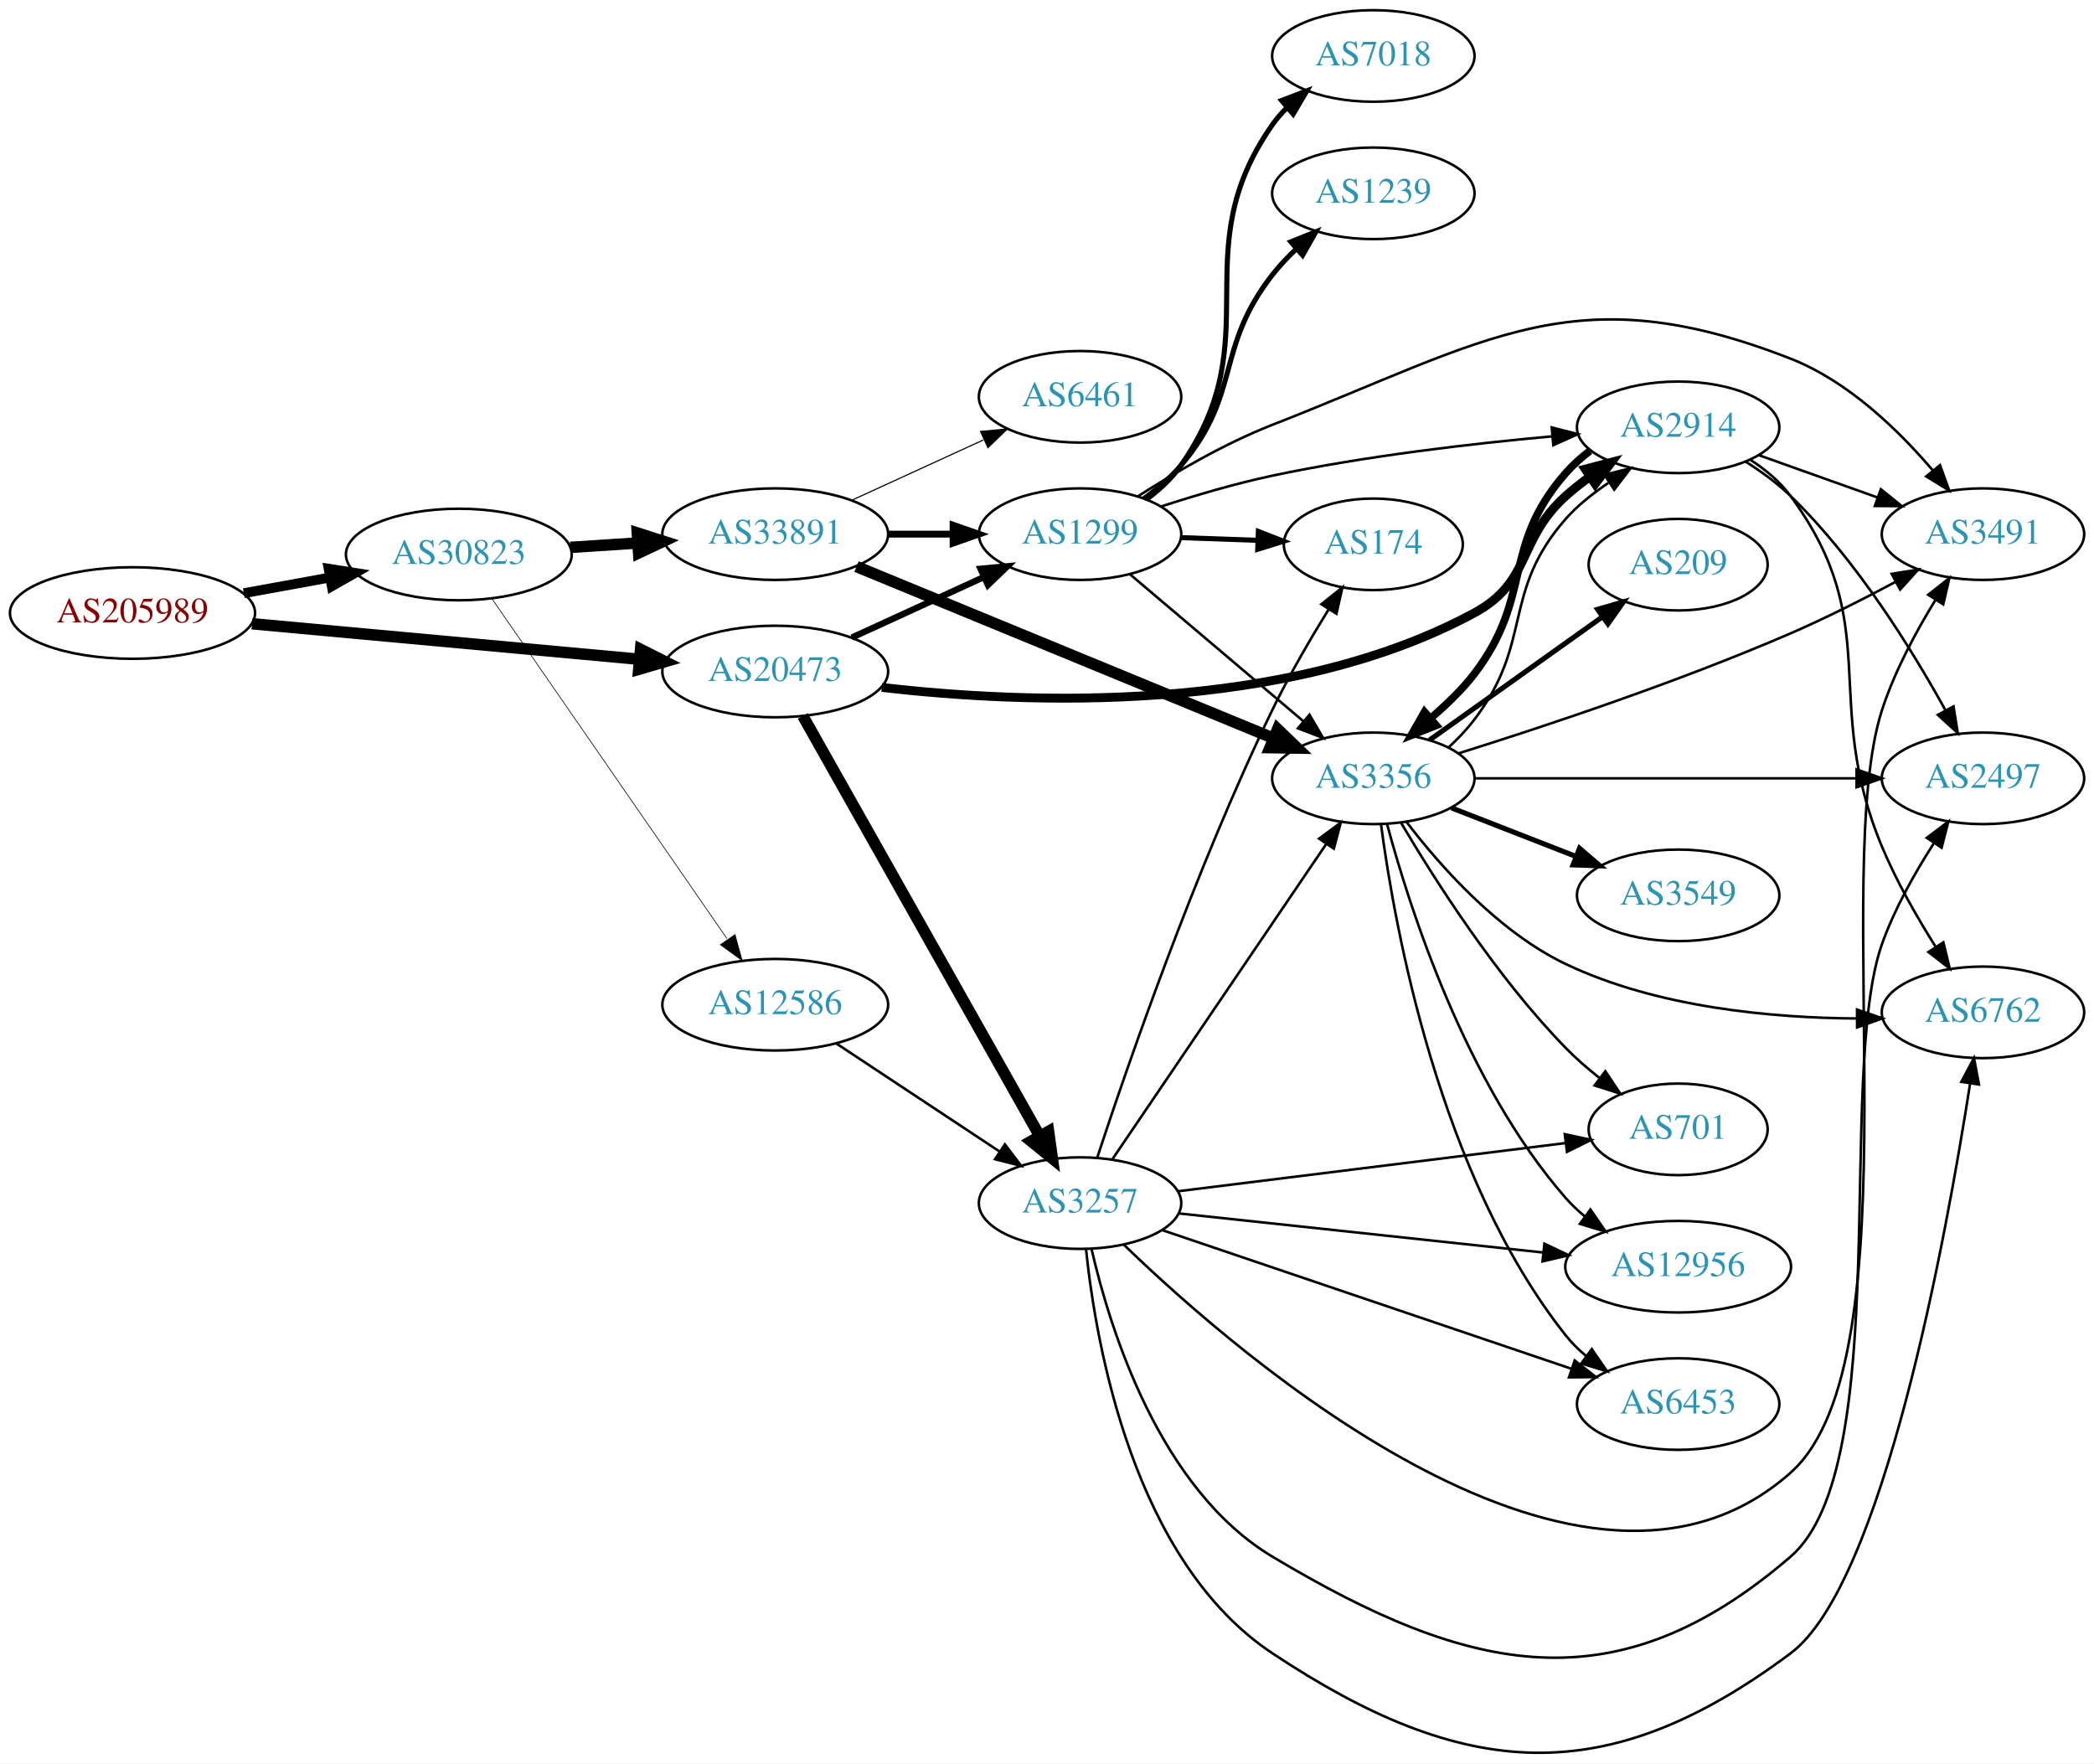
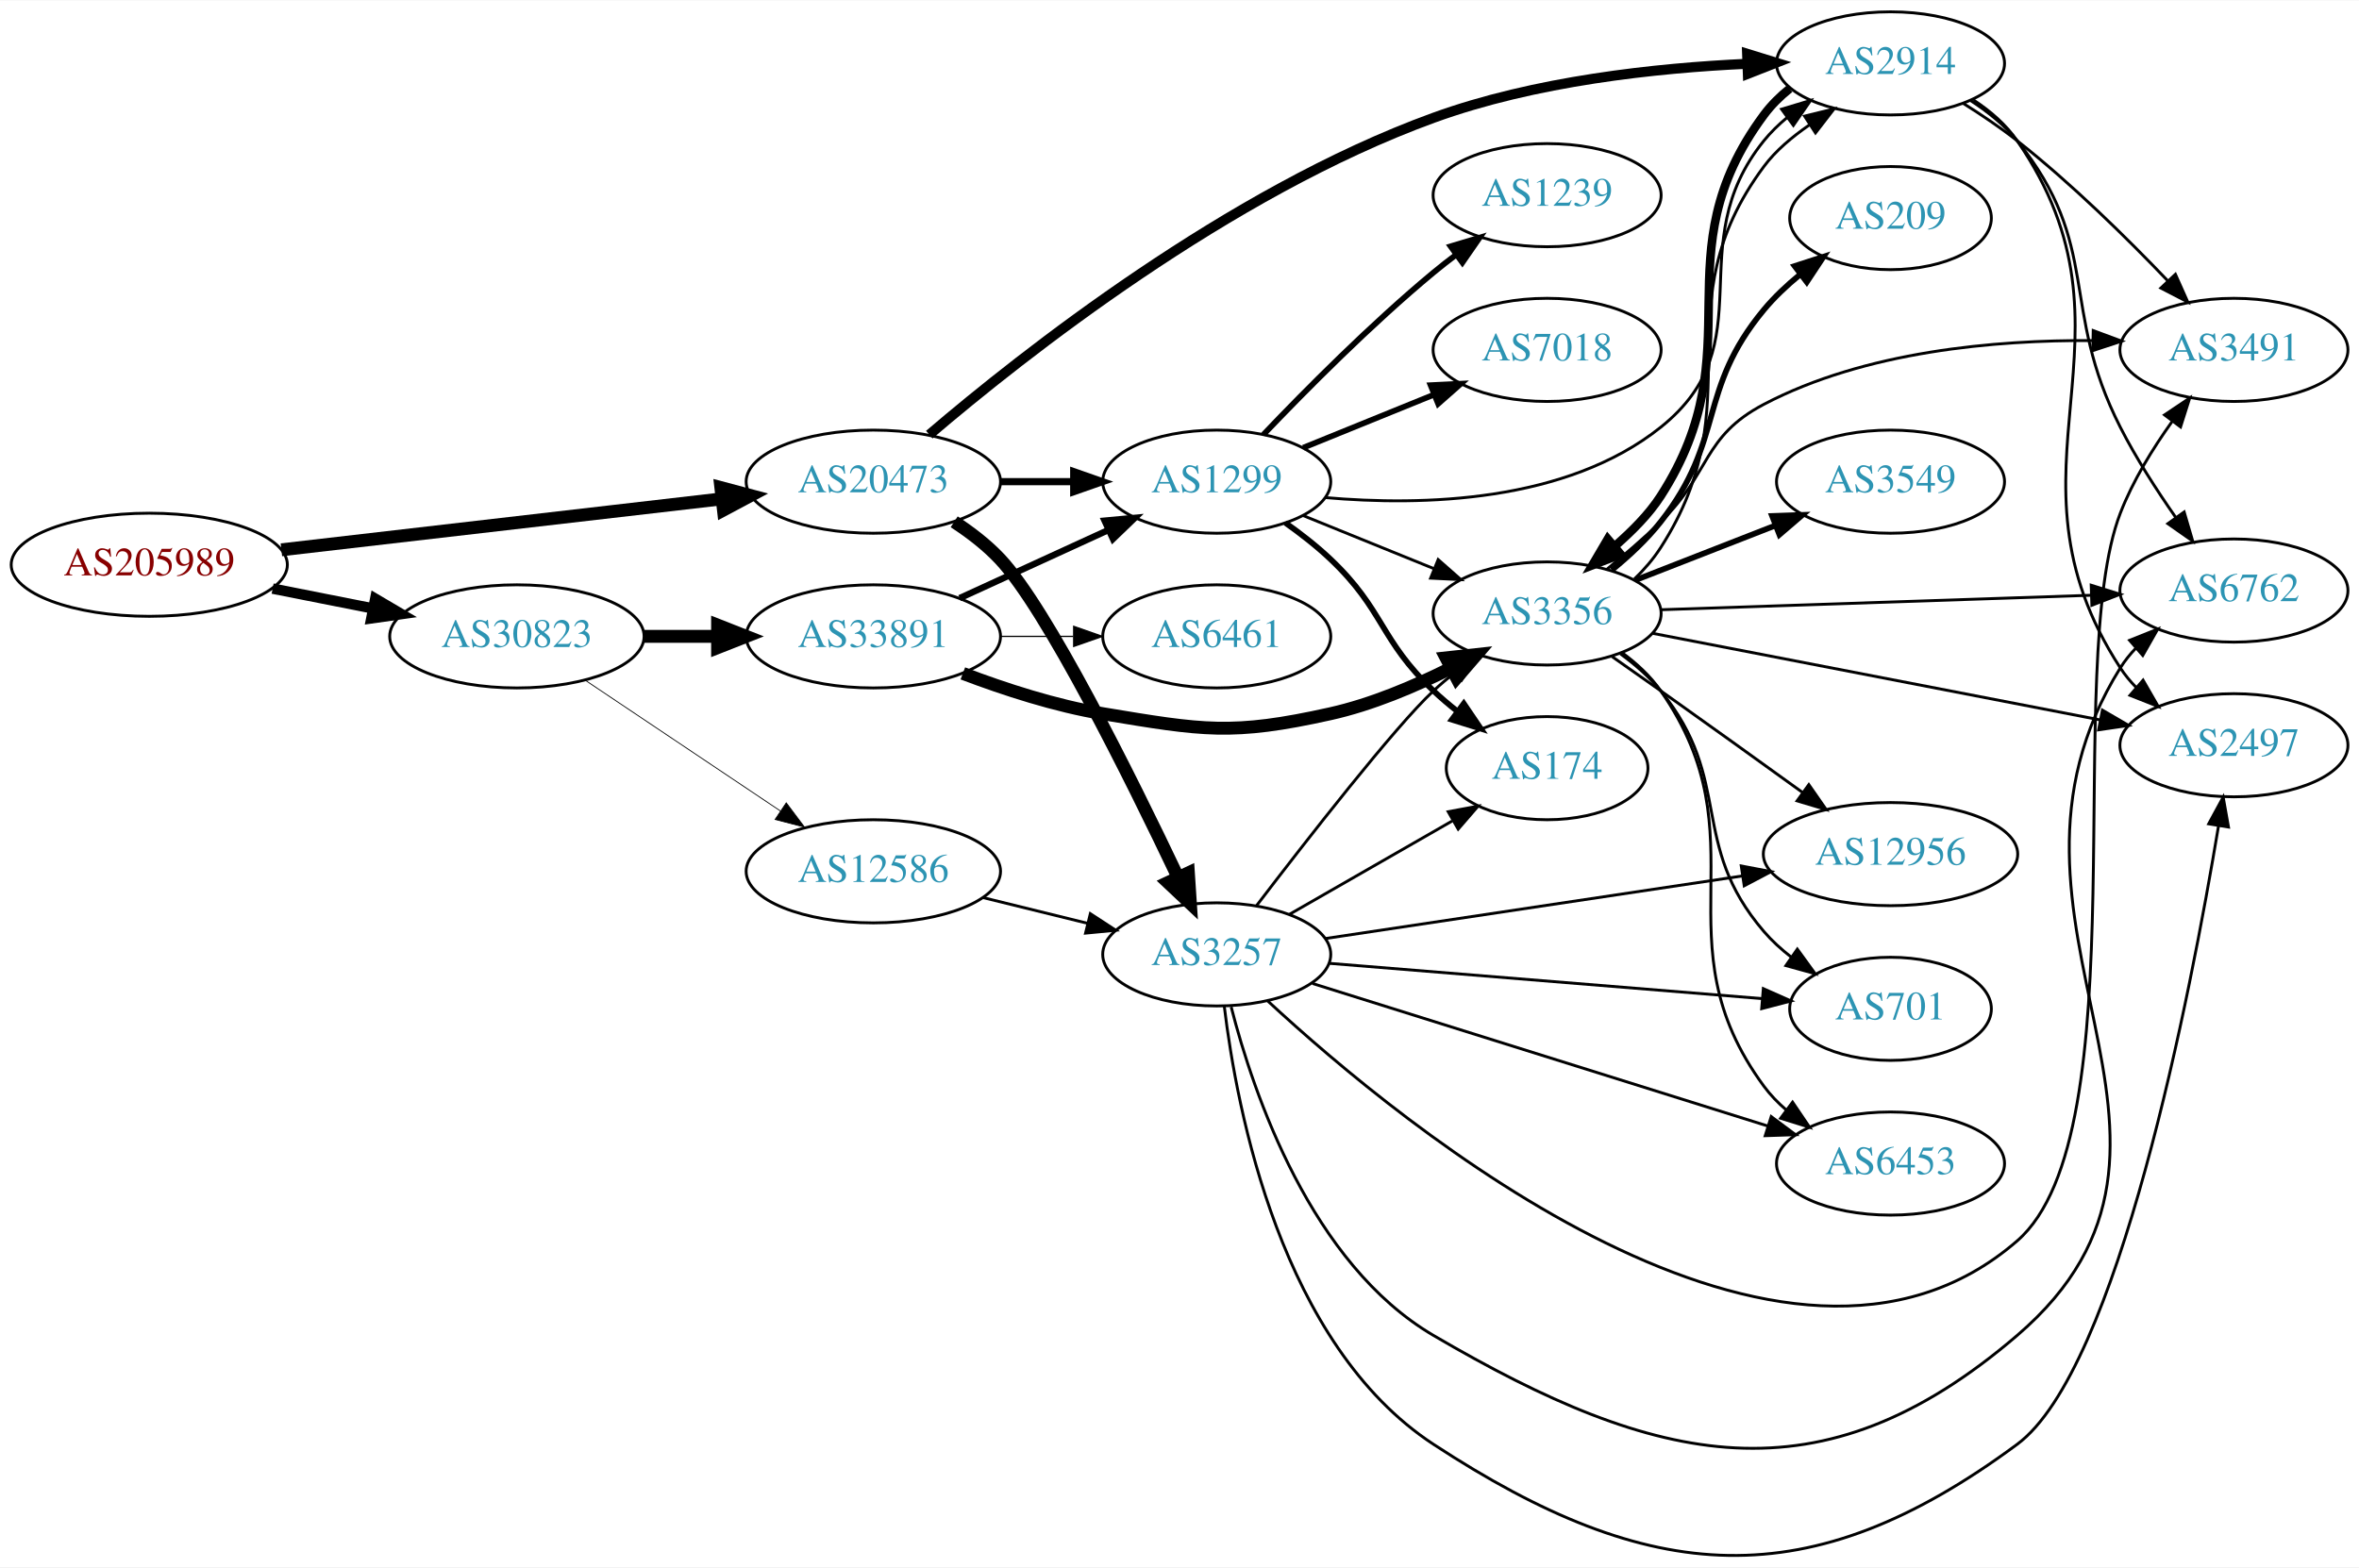
- <svg xmlns="http://www.w3.org/2000/svg" xmlns:xlink="http://www.w3.org/1999/xlink" width="823pt" height="693pt" viewBox="0.00 0.00 823.25 693.21">
-   <g id="graph0" class="graph" transform="scale(1 1) rotate(0) translate(4 689.21)">
-     <polygon fill="white" stroke="none" points="-4,4 -4,-689.21 819.247,-689.21 819.247,4 -4,4" />
+ <svg xmlns="http://www.w3.org/2000/svg" xmlns:xlink="http://www.w3.org/1999/xlink" width="823pt" height="547pt" viewBox="0.00 0.00 823.25 546.92">
+   <g id="graph0" class="graph" transform="scale(1 1) rotate(0) translate(4 542.916)">
+     <polygon fill="white" stroke="none" points="-4,4 -4,-542.916 819.247,-542.916 819.247,4 -4,4" />
    <g id="node1" class="node">
      <g id="a_node1">
        <a xlink:href="/asn/205989" xlink:title="AS205989 ~ RELAXT [AT]">
-           <ellipse fill="#ffffff" stroke="black" cx="48.096" cy="-448.21" rx="48.192" ry="18" />
-           <text text-anchor="middle" x="48.096" y="-444.51" font-family="Times,serif" font-size="14.00" fill="#880000">AS205989</text>
+           <ellipse fill="#ffffff" stroke="black" cx="48.096" cy="-345.916" rx="48.192" ry="18" />
+           <text text-anchor="middle" x="48.096" y="-342.216" font-family="Times,serif" font-size="14.00" fill="#880000">AS205989</text>
        </a>
      </g>
    </g>
    <g id="node2" class="node">
      <g id="a_node2">
        <a xlink:href="/asn/20473" xlink:title="AS20473 ~ Choopa, LLC [US]">
-           <ellipse fill="#ffffff" stroke="black" cx="300.78" cy="-425.21" rx="44.393" ry="18" />
-           <text text-anchor="middle" x="300.78" y="-421.51" font-family="Times,serif" font-size="14.00" fill="#2c94b3">AS20473</text>
+           <ellipse fill="#ffffff" stroke="black" cx="300.78" cy="-374.916" rx="44.393" ry="18" />
+           <text text-anchor="middle" x="300.78" y="-371.216" font-family="Times,serif" font-size="14.00" fill="#2c94b3">AS20473</text>
        </a>
      </g>
    </g>
    <g id="edge1" class="edge">
-       <path fill="none" stroke="black" stroke-width="4.5" d="M95.075,-443.991C138.087,-440.045 202.28,-434.155 247.284,-430.026" />
-       <polygon fill="black" stroke="black" stroke-width="4.5" points="247.833,-433.93 257.432,-429.095 247.114,-426.088 247.833,-433.93" />
+       <path fill="none" stroke="black" stroke-width="4.5" d="M94.203,-351.134C137.359,-356.127 202.408,-363.652 247.738,-368.896" />
+       <polygon fill="black" stroke="black" stroke-width="4.5" points="247.566,-372.84 257.952,-370.077 248.471,-365.017 247.566,-372.84" />
    </g>
    <g id="node3" class="node">
      <g id="a_node3">
        <a xlink:href="/asn/30823" xlink:title="AS30823 ~ combahton GmbH [DE]">
-           <ellipse fill="#ffffff" stroke="black" cx="176.388" cy="-471.21" rx="44.393" ry="18" />
-           <text text-anchor="middle" x="176.388" y="-467.51" font-family="Times,serif" font-size="14.00" fill="#2c94b3">AS30823</text>
+           <ellipse fill="#ffffff" stroke="black" cx="176.388" cy="-320.916" rx="44.393" ry="18" />
+           <text text-anchor="middle" x="176.388" y="-317.216" font-family="Times,serif" font-size="14.00" fill="#2c94b3">AS30823</text>
        </a>
      </g>
    </g>
    <g id="edge2" class="edge">
-       <path fill="none" stroke="black" stroke-width="3.857" d="M91.852,-455.997C102.7,-457.972 114.448,-460.112 125.611,-462.145" />
-       <polygon fill="black" stroke="black" stroke-width="3.857" points="125.19,-465.626 135.656,-463.974 126.444,-458.739 125.19,-465.626" />
+       <path fill="none" stroke="black" stroke-width="3.643" d="M91.149,-337.591C102.36,-335.372 114.572,-332.955 126.131,-330.667" />
+       <polygon fill="black" stroke="black" stroke-width="3.643" points="126.95,-334.073 136.08,-328.697 125.59,-327.206 126.95,-334.073" />
    </g>
    <g id="node4" class="node">
      <g id="a_node4">
        <a xlink:href="/asn/3257" xlink:title="AS3257 ~ GTT [DE]">
-           <ellipse fill="#ffffff" stroke="black" cx="420.622" cy="-216.21" rx="39.794" ry="18" />
-           <text text-anchor="middle" x="420.622" y="-212.51" font-family="Times,serif" font-size="14.00" fill="#2c94b3">AS3257</text>
+           <ellipse fill="#ffffff" stroke="black" cx="420.622" cy="-209.916" rx="39.794" ry="18" />
+           <text text-anchor="middle" x="420.622" y="-206.216" font-family="Times,serif" font-size="14.00" fill="#2c94b3">AS3257</text>
        </a>
      </g>
    </g>
    <g id="edge3" class="edge">
-       <path fill="none" stroke="black" stroke-width="4.5" d="M311.624,-407.75C332.29,-371.098 380.297,-285.956 404.742,-242.6" />
-       <polygon fill="black" stroke="black" stroke-width="4.5" points="408.241,-244.412 409.723,-233.767 401.382,-240.544 408.241,-244.412" />
+       <path fill="none" stroke="black" stroke-width="4.5" d="M328.991,-360.909C334.698,-357.186 340.375,-352.816 344.976,-347.916 361.381,-330.447 390.499,-271.797 407.104,-236.829" />
+       <polygon fill="black" stroke="black" stroke-width="4.5" points="410.73,-238.373 411.435,-227.649 403.608,-235.013 410.73,-238.373" />
    </g>
    <g id="node5" class="node">
      <g id="a_node5">
-         <a xlink:href="/asn/2914" xlink:title="AS2914 ~ NTT America, Inc. [US]">
-           <ellipse fill="#ffffff" stroke="black" cx="655.758" cy="-521.21" rx="39.794" ry="18" />
-           <text text-anchor="middle" x="655.758" y="-517.51" font-family="Times,serif" font-size="14.00" fill="#2c94b3">AS2914</text>
+         <a xlink:href="/asn/1299" xlink:title="AS1299 ~ Telia Carrier [EU]">
+           <ellipse fill="#ffffff" stroke="black" cx="420.622" cy="-374.916" rx="39.794" ry="18" />
+           <text text-anchor="middle" x="420.622" y="-371.216" font-family="Times,serif" font-size="14.00" fill="#2c94b3">AS1299</text>
        </a>
      </g>
    </g>
    <g id="edge4" class="edge">
-       <path fill="none" stroke="black" stroke-width="3.5" d="M342.683,-418.965C398.836,-412.449 501.28,-408.083 575.562,-448.21 598.403,-460.549 592.263,-476.845 611.562,-494.21 614.51,-496.863 617.751,-499.414 621.091,-501.819" />
-       <polygon fill="black" stroke="black" stroke-width="3.5" points="619.239,-504.791 629.49,-507.468 623.145,-498.983 619.239,-504.791" />
+       <path fill="none" stroke="black" stroke-width="2.5" d="M344.991,-374.916C353.303,-374.916 362.066,-374.916 370.548,-374.916" />
+       <polygon fill="black" stroke="black" stroke-width="2.5" points="370.707,-378.416 380.707,-374.916 370.707,-371.416 370.707,-378.416" />
    </g>
    <g id="node6" class="node">
      <g id="a_node6">
-         <a xlink:href="/asn/1299" xlink:title="AS1299 ~ Telia Carrier [EU]">
-           <ellipse fill="#ffffff" stroke="black" cx="420.622" cy="-479.21" rx="39.794" ry="18" />
-           <text text-anchor="middle" x="420.622" y="-475.51" font-family="Times,serif" font-size="14.00" fill="#2c94b3">AS1299</text>
+         <a xlink:href="/asn/2914" xlink:title="AS2914 ~ NTT America, Inc. [US]">
+           <ellipse fill="#ffffff" stroke="black" cx="655.758" cy="-520.916" rx="39.794" ry="18" />
+           <text text-anchor="middle" x="655.758" y="-517.216" font-family="Times,serif" font-size="14.00" fill="#2c94b3">AS2914</text>
        </a>
      </g>
    </g>
    <g id="edge5" class="edge">
-       <path fill="none" stroke="black" stroke-width="2.5" d="M330.909,-438.558C346.521,-445.712 365.918,-454.601 382.59,-462.24" />
-       <polygon fill="black" stroke="black" stroke-width="2.5" points="381.493,-465.588 392.042,-466.572 384.409,-459.224 381.493,-465.588" />
+       <path fill="none" stroke="black" stroke-width="3.5" d="M320.314,-391.328C353.149,-419.355 424.833,-475.929 496.269,-501.916 531.518,-514.739 573.798,-519.314 605.82,-520.778" />
+       <polygon fill="black" stroke="black" stroke-width="3.5" points="605.712,-524.276 615.835,-521.15 605.972,-517.281 605.712,-524.276" />
    </g>
    <g id="node19" class="node">
      <g id="a_node19">
-         <a xlink:href="/asn/12586" xlink:title="AS12586 ~ GHOSTnet GmbH [DE]">
-           <ellipse fill="#ffffff" stroke="black" cx="300.78" cy="-294.21" rx="44.393" ry="18" />
-           <text text-anchor="middle" x="300.78" y="-290.51" font-family="Times,serif" font-size="14.00" fill="#2c94b3">AS12586</text>
-         </a>
-       </g>
-     </g>
-     <g id="edge33" class="edge">
-       <path fill="none" stroke="black" stroke-width="0.265" d="M189.346,-453.916C210.916,-422.721 256.446,-356.877 281.791,-320.225" />
-       <polygon fill="black" stroke="black" stroke-width="0.265" points="284.964,-321.79 287.773,-311.574 279.207,-317.808 284.964,-321.79" />
+         <a xlink:href="/asn/33891" xlink:title="AS33891 ~ CORE-BACKBONE GMBH GLOBAL NETWORK [DE]">
+           <ellipse fill="#ffffff" stroke="black" cx="300.78" cy="-320.916" rx="44.393" ry="18" />
+           <text text-anchor="middle" x="300.78" y="-317.216" font-family="Times,serif" font-size="14.00" fill="#2c94b3">AS33891</text>
+         </a>
+       </g>
+     </g>
+     <g id="edge32" class="edge">
+       <path fill="none" stroke="black" stroke-width="4.5" d="M220.883,-320.916C229.089,-320.916 237.761,-320.916 246.233,-320.916" />
+       <polygon fill="black" stroke="black" stroke-width="4.5" points="246.424,-324.854 256.424,-320.916 246.424,-316.979 246.424,-324.854" />
    </g>
    <g id="node20" class="node">
      <g id="a_node20">
-         <a xlink:href="/asn/33891" xlink:title="AS33891 ~ CORE-BACKBONE GMBH GLOBAL NETWORK [DE]">
-           <ellipse fill="#ffffff" stroke="black" cx="300.78" cy="-479.21" rx="44.393" ry="18" />
-           <text text-anchor="middle" x="300.78" y="-475.51" font-family="Times,serif" font-size="14.00" fill="#2c94b3">AS33891</text>
-         </a>
-       </g>
-     </g>
-     <g id="edge34" class="edge">
-       <path fill="none" stroke="black" stroke-width="4.5" d="M220.194,-474.008C228.716,-474.565 237.763,-475.156 246.584,-475.733" />
-       <polygon fill="black" stroke="black" stroke-width="4.5" points="246.555,-479.677 256.79,-476.4 247.068,-471.818 246.555,-479.677" />
+         <a xlink:href="/asn/12586" xlink:title="AS12586 ~ GHOSTnet GmbH [DE]">
+           <ellipse fill="#ffffff" stroke="black" cx="300.78" cy="-238.916" rx="44.393" ry="18" />
+           <text text-anchor="middle" x="300.78" y="-235.216" font-family="Times,serif" font-size="14.00" fill="#2c94b3">AS12586</text>
+         </a>
+       </g>
+     </g>
+     <g id="edge33" class="edge">
+       <path fill="none" stroke="black" stroke-width="0.281" d="M200.122,-305.685C219.322,-292.821 247.016,-274.267 268.34,-259.98" />
+       <polygon fill="black" stroke="black" stroke-width="0.281" points="270.392,-262.818 276.752,-254.344 266.496,-257.003 270.392,-262.818" />
    </g>
    <g id="node7" class="node">
      <g id="a_node7">
        <a xlink:href="/asn/3356" xlink:title="AS3356 ~ Level 3 Parent, LLC [US]">
-           <ellipse fill="#ffffff" stroke="black" cx="535.915" cy="-383.21" rx="39.794" ry="18" />
-           <text text-anchor="middle" x="535.915" y="-379.51" font-family="Times,serif" font-size="14.00" fill="#2c94b3">AS3356</text>
+           <ellipse fill="#ffffff" stroke="black" cx="535.915" cy="-328.916" rx="39.794" ry="18" />
+           <text text-anchor="middle" x="535.915" y="-325.216" font-family="Times,serif" font-size="14.00" fill="#2c94b3">AS3356</text>
        </a>
      </g>
    </g>
    <g id="edge6" class="edge">
-       <path fill="none" stroke="black" d="M433.32,-233.453C453.249,-262.829 493.893,-322.74 517.282,-357.217" />
-       <polygon fill="black" stroke="black" points="514.601,-359.5 523.112,-365.811 520.394,-355.57 514.601,-359.5" />
+       <path fill="none" stroke="black" d="M434.457,-226.861C452.014,-249.838 482.868,-289.445 496.269,-301.916 498.665,-304.147 501.257,-306.339 503.923,-308.451" />
+       <polygon fill="black" stroke="black" points="501.922,-311.325 512.029,-314.504 506.11,-305.716 501.922,-311.325" />
    </g>
    <g id="node8" class="node">
      <g id="a_node8">
        <a xlink:href="/asn/3491" xlink:title="AS3491 ~ PCCW Global, Inc. [US]">
-           <ellipse fill="#ffffff" stroke="black" cx="775.6" cy="-479.21" rx="39.794" ry="18" />
-           <text text-anchor="middle" x="775.6" y="-475.51" font-family="Times,serif" font-size="14.00" fill="#2c94b3">AS3491</text>
+           <ellipse fill="#ffffff" stroke="black" cx="775.6" cy="-420.916" rx="39.794" ry="18" />
+           <text text-anchor="middle" x="775.6" y="-417.216" font-family="Times,serif" font-size="14.00" fill="#2c94b3">AS3491</text>
        </a>
      </g>
    </g>
    <g id="edge7" class="edge">
-       <path fill="none" stroke="black" d="M437.815,-199.873C484.114,-155.083 618.921,-38.319 699.954,-110.21 750.181,-154.77 715.152,-346.369 735.954,-410.21 740.883,-425.337 749.268,-440.907 756.97,-453.419" />
-       <polygon fill="black" stroke="black" points="754.073,-455.386 762.399,-461.939 759.977,-451.625 754.073,-455.386" />
+       <path fill="none" stroke="black" d="M438.464,-193.616C485.329,-150.203 619.117,-39.728 699.954,-109.916 743.001,-147.292 715.429,-310.731 735.954,-363.916 740.304,-375.189 747.243,-386.444 754.048,-395.94" />
+       <polygon fill="black" stroke="black" points="751.381,-398.217 760.182,-404.115 756.98,-394.016 751.381,-398.217" />
    </g>
    <g id="node9" class="node">
      <g id="a_node9">
        <a xlink:href="/asn/6762" xlink:title="AS6762 ~ TELECOM ITALIA SPARKLE S.p.A. [IT]">
-           <ellipse fill="#ffffff" stroke="black" cx="775.6" cy="-291.21" rx="39.794" ry="18" />
-           <text text-anchor="middle" x="775.6" y="-287.51" font-family="Times,serif" font-size="14.00" fill="#2c94b3">AS6762</text>
+           <ellipse fill="#ffffff" stroke="black" cx="775.6" cy="-336.916" rx="39.794" ry="18" />
+           <text text-anchor="middle" x="775.6" y="-333.216" font-family="Times,serif" font-size="14.00" fill="#2c94b3">AS6762</text>
        </a>
      </g>
    </g>
    <g id="edge8" class="edge">
-       <path fill="none" stroke="black" d="M422.966,-198.127C426.831,-160.769 441.525,-75.536 496.269,-39.21 571.7,10.843 627.419,14.954 699.954,-39.21 736.265,-66.325 761.168,-203.08 770.506,-263.006" />
-       <polygon fill="black" stroke="black" points="767.101,-263.899 772.067,-273.258 774.021,-262.845 767.101,-263.899" />
+       <path fill="none" stroke="black" d="M425.655,-191.591C433.405,-161.369 453.539,-101.934 496.269,-76.916 574.391,-31.177 631.228,-17.994 699.954,-76.916 779.504,-145.119 680.548,-220.978 735.954,-309.916 737.496,-312.391 739.357,-314.7 741.418,-316.841" />
+       <polygon fill="black" stroke="black" points="739.19,-319.541 749.028,-323.473 743.789,-314.264 739.19,-319.541" />
    </g>
    <g id="node10" class="node">
      <g id="a_node10">
-         <a xlink:href="/asn/701" xlink:title="AS701 ~ UUNET [US]">
-           <ellipse fill="#ffffff" stroke="black" cx="655.758" cy="-245.21" rx="35.194" ry="18" />
-           <text text-anchor="middle" x="655.758" y="-241.51" font-family="Times,serif" font-size="14.00" fill="#2c94b3">AS701</text>
+         <a xlink:href="/asn/12956" xlink:title="AS12956 ~ TELXIUS [ES]">
+           <ellipse fill="#ffffff" stroke="black" cx="655.758" cy="-244.916" rx="44.393" ry="18" />
+           <text text-anchor="middle" x="655.758" y="-241.216" font-family="Times,serif" font-size="14.00" fill="#2c94b3">AS12956</text>
        </a>
      </g>
    </g>
    <g id="edge9" class="edge">
-       <path fill="none" stroke="black" d="M459.08,-220.869C500.667,-226.042 567.691,-234.38 611.486,-239.827" />
-       <polygon fill="black" stroke="black" points="611.191,-243.317 621.547,-241.079 612.055,-236.371 611.191,-243.317" />
+       <path fill="none" stroke="black" d="M458.563,-215.462C497.872,-221.363 560.32,-230.738 604.18,-237.323" />
+       <polygon fill="black" stroke="black" points="603.663,-240.785 614.072,-238.808 604.702,-233.862 603.663,-240.785" />
    </g>
    <g id="node11" class="node">
      <g id="a_node11">
-         <a xlink:href="/asn/12956" xlink:title="AS12956 ~ TELXIUS [ES]">
-           <ellipse fill="#ffffff" stroke="black" cx="655.758" cy="-191.21" rx="44.393" ry="18" />
-           <text text-anchor="middle" x="655.758" y="-187.51" font-family="Times,serif" font-size="14.00" fill="#2c94b3">AS12956</text>
+         <a xlink:href="/asn/701" xlink:title="AS701 ~ UUNET [US]">
+           <ellipse fill="#ffffff" stroke="black" cx="655.758" cy="-190.916" rx="35.194" ry="18" />
+           <text text-anchor="middle" x="655.758" y="-187.216" font-family="Times,serif" font-size="14.00" fill="#2c94b3">AS701</text>
        </a>
      </g>
    </g>
    <g id="edge10" class="edge">
-       <path fill="none" stroke="black" d="M459.339,-212.165C498.233,-207.995 559.175,-201.46 602.658,-196.797" />
-       <polygon fill="black" stroke="black" points="603.189,-200.26 612.759,-195.714 602.443,-193.3 603.189,-200.26" />
+       <path fill="none" stroke="black" d="M459.859,-206.8C501.357,-203.418 567.507,-198.027 611.037,-194.479" />
+       <polygon fill="black" stroke="black" points="611.364,-197.964 621.046,-193.664 610.795,-190.987 611.364,-197.964" />
    </g>
    <g id="node12" class="node">
      <g id="a_node12">
-         <a xlink:href="/asn/174" xlink:title="AS174 ~ Cogent Communications [US]">
-           <ellipse fill="#ffffff" stroke="black" cx="535.915" cy="-475.21" rx="35.194" ry="18" />
-           <text text-anchor="middle" x="535.915" y="-471.51" font-family="Times,serif" font-size="14.00" fill="#2c94b3">AS174</text>
+         <a xlink:href="/asn/6453" xlink:title="AS6453 ~ TATA COMMUNICATIONS (AMERICA) INC [US]">
+           <ellipse fill="#ffffff" stroke="black" cx="655.758" cy="-136.916" rx="39.794" ry="18" />
+           <text text-anchor="middle" x="655.758" y="-133.216" font-family="Times,serif" font-size="14.00" fill="#2c94b3">AS6453</text>
        </a>
      </g>
    </g>
    <g id="edge11" class="edge">
-       <path fill="none" stroke="black" d="M427.345,-234.02C438.733,-268.699 465.778,-347.388 496.269,-410.21 502.737,-423.537 511.011,-437.744 518.243,-449.465" />
-       <polygon fill="black" stroke="black" points="515.486,-451.657 523.765,-458.269 521.416,-447.938 515.486,-451.657" />
+       <path fill="none" stroke="black" d="M454.039,-199.766C495.535,-186.772 567.496,-164.24 613.04,-149.979" />
+       <polygon fill="black" stroke="black" points="614.119,-153.309 622.617,-146.98 612.028,-146.628 614.119,-153.309" />
    </g>
    <g id="node13" class="node">
      <g id="a_node13">
-         <a xlink:href="/asn/6453" xlink:title="AS6453 ~ TATA COMMUNICATIONS (AMERICA) INC [US]">
-           <ellipse fill="#ffffff" stroke="black" cx="655.758" cy="-137.21" rx="39.794" ry="18" />
-           <text text-anchor="middle" x="655.758" y="-133.51" font-family="Times,serif" font-size="14.00" fill="#2c94b3">AS6453</text>
+         <a xlink:href="/asn/174" xlink:title="AS174 ~ Cogent Communications [US]">
+           <ellipse fill="#ffffff" stroke="black" cx="535.915" cy="-274.916" rx="35.194" ry="18" />
+           <text text-anchor="middle" x="535.915" y="-271.216" font-family="Times,serif" font-size="14.00" fill="#2c94b3">AS174</text>
        </a>
      </g>
    </g>
    <g id="edge12" class="edge">
-       <path fill="none" stroke="black" d="M453.064,-205.556C494.634,-191.469 567.961,-166.622 613.816,-151.083" />
-       <polygon fill="black" stroke="black" points="615.095,-154.346 623.443,-147.821 612.848,-147.716 615.095,-154.346" />
+       <path fill="none" stroke="black" d="M445.926,-223.86C462.537,-233.39 484.726,-246.121 502.792,-256.486" />
+       <polygon fill="black" stroke="black" points="501.396,-259.72 511.812,-261.661 504.88,-253.648 501.396,-259.72" />
    </g>
    <g id="node14" class="node">
      <g id="a_node14">
        <a xlink:href="/asn/2497" xlink:title="AS2497 ~ Internet Initiative Japan Inc. [JP]">
-           <ellipse fill="#ffffff" stroke="black" cx="775.6" cy="-383.21" rx="39.794" ry="18" />
-           <text text-anchor="middle" x="775.6" y="-379.51" font-family="Times,serif" font-size="14.00" fill="#2c94b3">AS2497</text>
+           <ellipse fill="#ffffff" stroke="black" cx="775.6" cy="-282.916" rx="39.794" ry="18" />
+           <text text-anchor="middle" x="775.6" y="-279.216" font-family="Times,serif" font-size="14.00" fill="#2c94b3">AS2497</text>
        </a>
      </g>
    </g>
    <g id="edge13" class="edge">
-       <path fill="none" stroke="black" d="M425.155,-198.091C432.325,-166.882 451.838,-103.782 496.269,-77.21 573.962,-30.746 631.376,-18.115 699.954,-77.21 740.975,-112.558 717.776,-267.202 735.954,-318.21 740.857,-331.969 748.798,-346.046 756.21,-357.565" />
-       <polygon fill="black" stroke="black" points="753.511,-359.825 761.973,-366.2 759.333,-355.94 753.511,-359.825" />
+       <path fill="none" stroke="black" d="M423.247,-191.87C427.612,-155.453 443.148,-73.689 496.269,-38.916 572.011,10.664 627.178,14.925 699.954,-38.916 735.156,-64.959 760.505,-196.292 770.226,-254.764" />
+       <polygon fill="black" stroke="black" points="766.797,-255.485 771.858,-264.792 773.706,-254.36 766.797,-255.485" />
+     </g>
+     <g id="edge18" class="edge">
+       <path fill="none" stroke="black" d="M458.388,-369.375C492.436,-366.369 542.635,-367.613 575.562,-393.916 612.469,-423.398 581.902,-457.152 611.562,-493.916 613.922,-496.841 616.689,-499.54 619.662,-502.005" />
+       <polygon fill="black" stroke="black" points="617.735,-504.931 627.88,-507.986 621.854,-499.272 617.735,-504.931" />
+     </g>
+     <g id="edge17" class="edge">
+       <path fill="none" stroke="black" d="M450.798,-363.07C464.674,-357.436 481.451,-350.624 496.36,-344.571" />
+       <polygon fill="black" stroke="black" points="497.89,-347.727 505.838,-340.722 495.256,-341.241 497.89,-347.727" />
+     </g>
+     <g id="edge15" class="edge">
+       <path fill="none" stroke="black" stroke-width="2" d="M444.565,-360.563C449.958,-356.744 455.515,-352.419 460.269,-347.916 479.117,-330.063 477.421,-319.769 496.269,-301.916 498.842,-299.478 501.652,-297.093 504.543,-294.811" />
+       <polygon fill="black" stroke="black" stroke-width="2" points="506.834,-297.469 512.781,-288.7 502.664,-291.847 506.834,-297.469" />
+     </g>
+     <g id="node15" class="node">
+       <g id="a_node15">
+         <a xlink:href="/asn/1239" xlink:title="AS1239 ~ Sprint [US]">
+           <ellipse fill="#ffffff" stroke="black" cx="535.915" cy="-474.916" rx="39.794" ry="18" />
+           <text text-anchor="middle" x="535.915" y="-471.216" font-family="Times,serif" font-size="14.00" fill="#2c94b3">AS1239</text>
+         </a>
+       </g>
+     </g>
+     <g id="edge14" class="edge">
+       <path fill="none" stroke="black" stroke-width="2" d="M436.928,-391.371C451.54,-406.712 474.497,-429.872 496.269,-447.916 498.789,-450.005 501.466,-452.101 504.188,-454.149" />
+       <polygon fill="black" stroke="black" stroke-width="2" points="502.234,-457.056 512.381,-460.103 506.349,-451.393 502.234,-457.056" />
+     </g>
+     <g id="node16" class="node">
+       <g id="a_node16">
+         <a xlink:href="/asn/7018" xlink:title="AS7018 ~ AT&amp;T Services, Inc. [US]">
+           <ellipse fill="#ffffff" stroke="black" cx="535.915" cy="-420.916" rx="39.794" ry="18" />
+           <text text-anchor="middle" x="535.915" y="-417.216" font-family="Times,serif" font-size="14.00" fill="#2c94b3">AS7018</text>
+         </a>
+       </g>
    </g>
    <g id="edge16" class="edge">
-       <path fill="none" stroke="black" stroke-width="3" d="M621.091,-511.964C617.628,-509.346 614.36,-506.402 611.562,-503.21 586.123,-474.198 599.017,-454.847 575.562,-424.21 570.829,-418.028 564.691,-412.262 558.705,-406.993" />
-       <polygon fill="black" stroke="black" stroke-width="3" points="560.63,-404.03 550.783,-400.122 556.044,-409.318 560.63,-404.03" />
-     </g>
-     <g id="edge14" class="edge">
-       <path fill="none" stroke="black" d="M687.412,-510.285C701.621,-505.22 718.705,-499.132 733.97,-493.691" />
-       <polygon fill="black" stroke="black" points="735.446,-496.881 743.69,-490.226 733.096,-490.287 735.446,-496.881" />
-     </g>
-     <g id="edge17" class="edge">
-       <path fill="none" stroke="black" d="M683.995,-508.557C689.975,-504.686 695.765,-499.911 699.954,-494.21 737.485,-443.13 711.516,-414.695 735.954,-356.21 741.585,-342.732 749.621,-328.693 756.908,-317.125" />
-       <polygon fill="black" stroke="black" points="760.037,-318.732 762.531,-308.435 754.16,-314.929 760.037,-318.732" />
-     </g>
-     <g id="edge15" class="edge">
-       <path fill="none" stroke="black" d="M682.273,-507.733C688.436,-503.833 694.741,-499.251 699.954,-494.21 725.743,-469.267 747.591,-434.004 760.863,-409.961" />
-       <polygon fill="black" stroke="black" points="764.014,-411.492 765.684,-401.03 757.854,-408.167 764.014,-411.492" />
+       <path fill="none" stroke="black" stroke-width="2" d="M450.798,-386.762C464.674,-392.396 481.451,-399.208 496.36,-405.262" />
+       <polygon fill="black" stroke="black" stroke-width="2" points="495.256,-408.591 505.838,-409.11 497.89,-402.105 495.256,-408.591" />
+     </g>
+     <g id="edge19" class="edge">
+       <path fill="none" stroke="black" stroke-width="3" d="M620.557,-512.101C617.19,-509.406 614.091,-506.325 611.562,-502.916 575.077,-453.733 608.699,-421.414 575.562,-369.916 571.414,-363.47 565.551,-357.674 559.642,-352.478" />
+       <polygon fill="black" stroke="black" stroke-width="3" points="561.605,-349.554 551.713,-345.759 557.08,-354.894 561.605,-349.554" />
+     </g>
+     <g id="edge21" class="edge">
+       <path fill="none" stroke="black" d="M681.146,-506.949C687.457,-502.994 694.115,-498.509 699.954,-493.916 718.881,-479.03 738.266,-459.936 752.536,-445.01" />
+       <polygon fill="black" stroke="black" points="755.184,-447.303 759.503,-437.629 750.094,-442.498 755.184,-447.303" />
+     </g>
+     <g id="edge20" class="edge">
+       <path fill="none" stroke="black" d="M683.636,-507.986C689.627,-504.124 695.511,-499.423 699.954,-493.916 729.614,-457.152 714.532,-436.016 735.954,-393.916 741.433,-383.147 748.61,-371.997 755.289,-362.446" />
+       <polygon fill="black" stroke="black" points="758.234,-364.346 761.22,-354.18 752.546,-360.264 758.234,-364.346" />
+     </g>
+     <g id="edge22" class="edge">
+       <path fill="none" stroke="black" d="M684.696,-508.151C690.506,-504.325 696.044,-499.599 699.954,-493.916 747.189,-425.269 690.49,-379.749 735.954,-309.916 737.545,-307.473 739.441,-305.186 741.527,-303.061" />
+       <polygon fill="black" stroke="black" points="743.896,-305.64 749.183,-296.458 739.325,-300.339 743.896,-305.64" />
+     </g>
+     <g id="edge30" class="edge">
+       <path fill="none" stroke="black" d="M566.374,-340.941C569.825,-344.25 573.016,-347.96 575.562,-351.916 608.699,-403.414 575.077,-435.733 611.562,-484.916 615.739,-490.547 621.472,-495.28 627.396,-499.398" />
+       <polygon fill="black" stroke="black" points="625.762,-502.51 636.054,-505.025 629.577,-496.641 625.762,-502.51" />
+     </g>
+     <g id="edge25" class="edge">
+       <path fill="none" stroke="black" d="M556.701,-344.287C562.918,-349.381 569.688,-355.211 575.562,-360.916 592.955,-377.813 590.087,-390.651 611.562,-401.916 646.895,-420.452 692.349,-424.395 726.284,-424.164" />
+       <polygon fill="black" stroke="black" points="726.491,-427.661 736.422,-423.97 726.357,-420.662 726.491,-427.661" />
+     </g>
+     <g id="edge26" class="edge">
+       <path fill="none" stroke="black" d="M575.632,-330.219C616.551,-331.597 681.191,-333.772 725.625,-335.268" />
+       <polygon fill="black" stroke="black" points="725.788,-338.775 735.9,-335.614 726.023,-331.779 725.788,-338.775" />
+     </g>
+     <g id="edge27" class="edge">
+       <path fill="none" stroke="black" d="M558.619,-313.833C564.154,-309.964 570.087,-305.798 575.562,-301.916 591.965,-290.284 610.183,-277.184 625.007,-266.479" />
+       <polygon fill="black" stroke="black" points="627.25,-269.176 633.304,-260.481 623.149,-263.503 627.25,-269.176" />
+     </g>
+     <g id="edge28" class="edge">
+       <path fill="none" stroke="black" d="M561.544,-314.799C566.635,-311.081 571.636,-306.741 575.562,-301.916 601.194,-270.408 585.131,-248.758 611.562,-217.916 614.346,-214.668 617.62,-211.683 621.1,-208.978" />
+       <polygon fill="black" stroke="black" points="623.235,-211.756 629.458,-203.182 619.246,-206.004 623.235,-211.756" />
+     </g>
+     <g id="edge29" class="edge">
+       <path fill="none" stroke="black" d="M562.095,-315.214C567.158,-311.475 572.008,-307.021 575.562,-301.916 611.774,-249.892 574.031,-214.996 611.562,-163.916 613.787,-160.887 616.464,-158.12 619.382,-155.611" />
+       <polygon fill="black" stroke="black" points="621.577,-158.34 627.52,-149.569 617.405,-152.719 621.577,-158.34" />
    </g>
    <g id="edge31" class="edge">
-       <path fill="none" stroke="black" d="M452.528,-490.098C465.843,-494.432 481.677,-499.113 496.269,-502.21 532.68,-509.937 574.513,-514.786 606.054,-517.65" />
-       <polygon fill="black" stroke="black" points="606.067,-521.164 616.334,-518.546 606.676,-514.19 606.067,-521.164" />
-     </g>
-     <g id="edge28" class="edge">
-       <path fill="none" stroke="black" d="M440.33,-463.357C458.862,-447.655 487.419,-423.457 508.308,-405.756" />
-       <polygon fill="black" stroke="black" points="510.813,-408.221 516.179,-399.086 506.287,-402.88 510.813,-408.221" />
-     </g>
-     <g id="edge32" class="edge">
-       <path fill="none" stroke="black" d="M443.282,-494.027C457.731,-503.311 477.461,-514.867 496.269,-522.21 581.281,-555.4 614.97,-581.471 699.954,-548.21 722.485,-539.392 742.293,-520.228 755.832,-504.33" />
-       <polygon fill="black" stroke="black" points="758.706,-506.344 762.322,-496.386 753.285,-501.916 758.706,-506.344" />
-     </g>
-     <g id="edge29" class="edge">
-       <path fill="none" stroke="black" stroke-width="2" d="M460.294,-477.845C470,-477.502 480.491,-477.131 490.453,-476.78" />
-       <polygon fill="black" stroke="black" stroke-width="2" points="490.719,-480.273 500.59,-476.422 490.472,-473.277 490.719,-480.273" />
+       <path fill="none" stroke="black" d="M572.756,-321.98C614.473,-313.906 683.443,-300.558 728.955,-291.75" />
+       <polygon fill="black" stroke="black" points="729.704,-295.17 738.857,-289.834 728.374,-288.298 729.704,-295.17" />
    </g>
    <g id="node17" class="node">
      <g id="a_node17">
-         <a xlink:href="/asn/7018" xlink:title="AS7018 ~ AT&amp;T Services, Inc. [US]">
-           <ellipse fill="#ffffff" stroke="black" cx="535.915" cy="-667.21" rx="39.794" ry="18" />
-           <text text-anchor="middle" x="535.915" y="-663.51" font-family="Times,serif" font-size="14.00" fill="#2c94b3">AS7018</text>
-         </a>
-       </g>
-     </g>
-     <g id="edge27" class="edge">
-       <path fill="none" stroke="black" stroke-width="2" d="M446.775,-492.931C451.839,-496.669 456.697,-501.118 460.269,-506.21 495.683,-556.695 460.855,-589.725 496.269,-640.21 497.943,-642.597 499.9,-644.843 502.028,-646.94" />
-       <polygon fill="black" stroke="black" stroke-width="2" points="499.869,-649.698 509.763,-653.489 504.393,-644.356 499.869,-649.698" />
+         <a xlink:href="/asn/3549" xlink:title="AS3549 ~ Level 3 Parent, LLC [US]">
+           <ellipse fill="#ffffff" stroke="black" cx="655.758" cy="-374.916" rx="39.794" ry="18" />
+           <text text-anchor="middle" x="655.758" y="-371.216" font-family="Times,serif" font-size="14.00" fill="#2c94b3">AS3549</text>
+         </a>
+       </g>
+     </g>
+     <g id="edge23" class="edge">
+       <path fill="none" stroke="black" stroke-width="2" d="M566.652,-340.524C581.446,-346.299 599.523,-353.355 615.444,-359.57" />
+       <polygon fill="black" stroke="black" stroke-width="2" points="614.442,-362.936 625.031,-363.312 616.988,-356.415 614.442,-362.936" />
    </g>
    <g id="node18" class="node">
      <g id="a_node18">
-         <a xlink:href="/asn/1239" xlink:title="AS1239 ~ Sprint [US]">
-           <ellipse fill="#ffffff" stroke="black" cx="535.915" cy="-613.21" rx="39.794" ry="18" />
-           <text text-anchor="middle" x="535.915" y="-609.51" font-family="Times,serif" font-size="14.00" fill="#2c94b3">AS1239</text>
-         </a>
-       </g>
-     </g>
-     <g id="edge30" class="edge">
-       <path fill="none" stroke="black" stroke-width="2" d="M445.697,-493.161C450.933,-496.938 456.135,-501.345 460.269,-506.21 484.208,-534.388 473.501,-552.077 496.269,-581.21 499.06,-584.781 502.313,-588.223 505.724,-591.439" />
-       <polygon fill="black" stroke="black" stroke-width="2" points="503.497,-594.141 513.329,-598.086 508.103,-588.87 503.497,-594.141" />
+         <a xlink:href="/asn/209" xlink:title="AS209 ~ CenturyLink Communications, LLC [US]">
+           <ellipse fill="#ffffff" stroke="black" cx="655.758" cy="-466.916" rx="35.194" ry="18" />
+           <text text-anchor="middle" x="655.758" y="-463.216" font-family="Times,serif" font-size="14.00" fill="#2c94b3">AS209</text>
+         </a>
+       </g>
    </g>
    <g id="edge24" class="edge">
-       <path fill="none" stroke="black" d="M565.393,-395.288C569.079,-398.626 572.596,-402.337 575.562,-406.21 599.017,-436.847 586.123,-456.198 611.562,-485.21 616.263,-490.571 622.287,-495.233 628.335,-499.387" />
-       <polygon fill="black" stroke="black" points="626.784,-502.556 637.062,-505.129 630.632,-496.708 626.784,-502.556" />
-     </g>
-     <g id="edge21" class="edge">
-       <path fill="none" stroke="black" d="M569.308,-393.003C602.592,-403.419 655.657,-421.016 699.954,-440.21 713.773,-446.198 728.555,-453.681 741.289,-460.486" />
-       <polygon fill="black" stroke="black" points="739.697,-463.604 750.157,-465.291 743.032,-457.449 739.697,-463.604" />
-     </g>
-     <g id="edge20" class="edge">
-       <path fill="none" stroke="black" d="M548.997,-366.025C562.206,-348.728 585.058,-322.854 611.562,-310.21 647.341,-293.141 692.377,-289.012 726.046,-288.8" />
-       <polygon fill="black" stroke="black" points="726.089,-292.301 736.107,-288.85 726.124,-285.301 726.089,-292.301" />
-     </g>
-     <g id="edge26" class="edge">
-       <path fill="none" stroke="black" d="M546.789,-365.794C559.834,-343.685 584.361,-305.073 611.562,-277.21 615.555,-273.119 620.11,-269.155 624.73,-265.489" />
-       <polygon fill="black" stroke="black" points="627.126,-268.066 633.007,-259.253 622.914,-262.475 627.126,-268.066" />
-     </g>
-     <g id="edge25" class="edge">
-       <path fill="none" stroke="black" d="M541.332,-365.188C550.051,-332.65 572.135,-263.298 611.562,-218.21 613.843,-215.601 616.438,-213.158 619.197,-210.892" />
-       <polygon fill="black" stroke="black" points="621.277,-213.707 627.284,-204.98 617.146,-208.056 621.277,-213.707" />
-     </g>
-     <g id="edge22" class="edge">
-       <path fill="none" stroke="black" d="M538.943,-365.093C544.253,-324.928 561.777,-227.006 611.562,-164.21 613.897,-161.265 616.647,-158.553 619.61,-156.079" />
-       <polygon fill="black" stroke="black" points="621.803,-158.812 627.813,-150.086 617.673,-153.159 621.803,-158.812" />
-     </g>
-     <g id="edge23" class="edge">
-       <path fill="none" stroke="black" d="M575.632,-383.21C616.551,-383.21 681.191,-383.21 725.625,-383.21" />
-       <polygon fill="black" stroke="black" points="725.9,-386.71 735.9,-383.21 725.9,-379.71 725.9,-386.71" />
-     </g>
-     <g id="node15" class="node">
-       <g id="a_node15">
-         <a xlink:href="/asn/3549" xlink:title="AS3549 ~ Level 3 Parent, LLC [US]">
-           <ellipse fill="#ffffff" stroke="black" cx="655.758" cy="-337.21" rx="39.794" ry="18" />
-           <text text-anchor="middle" x="655.758" y="-333.51" font-family="Times,serif" font-size="14.00" fill="#2c94b3">AS3549</text>
-         </a>
-       </g>
-     </g>
-     <g id="edge18" class="edge">
-       <path fill="none" stroke="black" stroke-width="2" d="M566.652,-371.602C581.446,-365.827 599.523,-358.771 615.444,-352.556" />
-       <polygon fill="black" stroke="black" stroke-width="2" points="616.988,-355.711 625.031,-348.814 614.442,-349.19 616.988,-355.711" />
-     </g>
-     <g id="node16" class="node">
-       <g id="a_node16">
-         <a xlink:href="/asn/209" xlink:title="AS209 ~ CenturyLink Communications, LLC [US]">
-           <ellipse fill="#ffffff" stroke="black" cx="655.758" cy="-467.21" rx="35.194" ry="18" />
-           <text text-anchor="middle" x="655.758" y="-463.51" font-family="Times,serif" font-size="14.00" fill="#2c94b3">AS209</text>
-         </a>
-       </g>
-     </g>
-     <g id="edge19" class="edge">
-       <path fill="none" stroke="black" stroke-width="2" d="M557.983,-398.227C576.952,-411.749 604.997,-431.74 626.02,-446.725" />
-       <polygon fill="black" stroke="black" stroke-width="2" points="624.092,-449.649 634.267,-452.604 628.156,-443.949 624.092,-449.649" />
+       <path fill="none" stroke="black" stroke-width="2" d="M558.481,-344.056C564.503,-348.966 570.718,-354.752 575.562,-360.916 598.159,-389.675 588.197,-406.778 611.562,-434.916 615.214,-439.314 619.591,-443.439 624.137,-447.171" />
+       <polygon fill="black" stroke="black" stroke-width="2" points="622.303,-450.173 632.383,-453.435 626.538,-444.599 622.303,-450.173" />
    </g>
    <g id="edge35" class="edge">
-       <path fill="none" stroke="black" d="M324.781,-278.986C343.102,-266.859 368.915,-249.773 388.987,-236.488" />
-       <polygon fill="black" stroke="black" points="391.071,-239.306 397.478,-230.868 387.207,-233.468 391.071,-239.306" />
-     </g>
-     <g id="edge37" class="edge">
-       <path fill="none" stroke="black" stroke-width="2.7" d="M344.991,-479.21C353.303,-479.21 362.066,-479.21 370.548,-479.21" />
-       <polygon fill="black" stroke="black" stroke-width="2.7" points="370.707,-482.71 380.707,-479.21 370.707,-475.71 370.707,-482.71" />
-     </g>
-     <g id="edge36" class="edge">
-       <path fill="none" stroke="black" stroke-width="4.5" d="M332.738,-466.462C375.061,-449.034 450.941,-417.789 496.737,-398.931" />
-       <polygon fill="black" stroke="black" stroke-width="4.5" points="498.283,-402.553 506.03,-395.104 495.284,-395.271 498.283,-402.553" />
+       <path fill="none" stroke="black" stroke-width="2.25" d="M330.909,-334.264C346.521,-341.418 365.918,-350.307 382.59,-357.947" />
+       <polygon fill="black" stroke="black" stroke-width="2.25" points="381.493,-361.294 392.042,-362.278 384.409,-354.93 381.493,-361.294" />
+     </g>
+     <g id="edge34" class="edge">
+       <path fill="none" stroke="black" stroke-width="4.5" d="M332.015,-307.996C346.533,-302.474 364.352,-296.672 380.976,-293.916 415.743,-288.153 425.871,-286.252 460.269,-293.916 474.63,-297.116 489.494,-303.389 502.141,-309.752" />
+       <polygon fill="black" stroke="black" stroke-width="4.5" points="500.652,-313.418 511.336,-314.586 504.317,-306.447 500.652,-313.418" />
    </g>
    <g id="node21" class="node">
      <g id="a_node21">
        <a xlink:href="/asn/6461" xlink:title="AS6461 ~ Zayo Bandwidth [US]">
-           <ellipse fill="#ffffff" stroke="black" cx="420.622" cy="-533.21" rx="39.794" ry="18" />
-           <text text-anchor="middle" x="420.622" y="-529.51" font-family="Times,serif" font-size="14.00" fill="#2c94b3">AS6461</text>
-         </a>
-       </g>
-     </g>
-     <g id="edge38" class="edge">
-       <path fill="none" stroke="black" stroke-width="0.45" d="M330.909,-492.558C346.521,-499.712 365.918,-508.601 382.59,-516.24" />
-       <polygon fill="black" stroke="black" stroke-width="0.45" points="381.493,-519.588 392.042,-520.572 384.409,-513.224 381.493,-519.588" />
+           <ellipse fill="#ffffff" stroke="black" cx="420.622" cy="-320.916" rx="39.794" ry="18" />
+           <text text-anchor="middle" x="420.622" y="-317.216" font-family="Times,serif" font-size="14.00" fill="#2c94b3">AS6461</text>
+         </a>
+       </g>
+     </g>
+     <g id="edge36" class="edge">
+       <path fill="none" stroke="black" stroke-width="0.45" d="M344.991,-320.916C353.303,-320.916 362.066,-320.916 370.548,-320.916" />
+       <polygon fill="black" stroke="black" stroke-width="0.45" points="370.707,-324.416 380.707,-320.916 370.707,-317.416 370.707,-324.416" />
+     </g>
+     <g id="edge37" class="edge">
+       <path fill="none" stroke="black" d="M339.066,-229.74C350.655,-226.888 363.542,-223.717 375.548,-220.762" />
+       <polygon fill="black" stroke="black" points="376.505,-224.131 385.379,-218.343 374.832,-217.334 376.505,-224.131" />
    </g>
  </g>
</svg>
